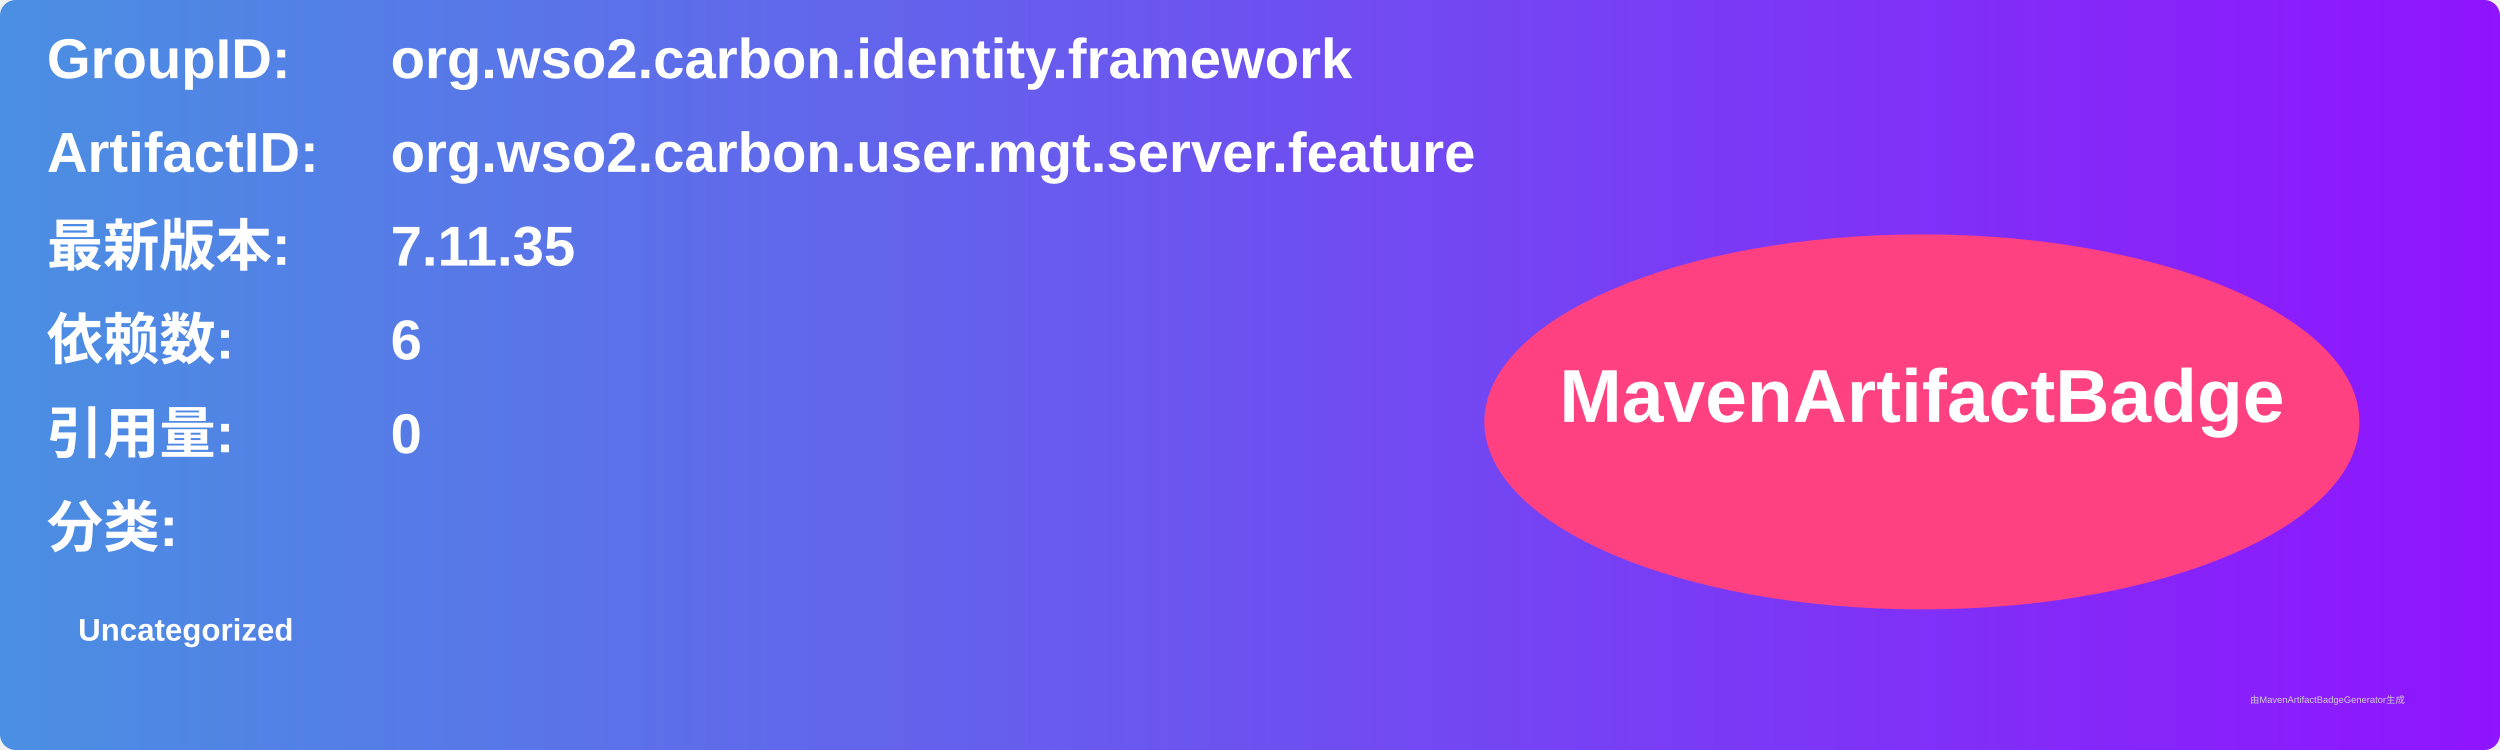
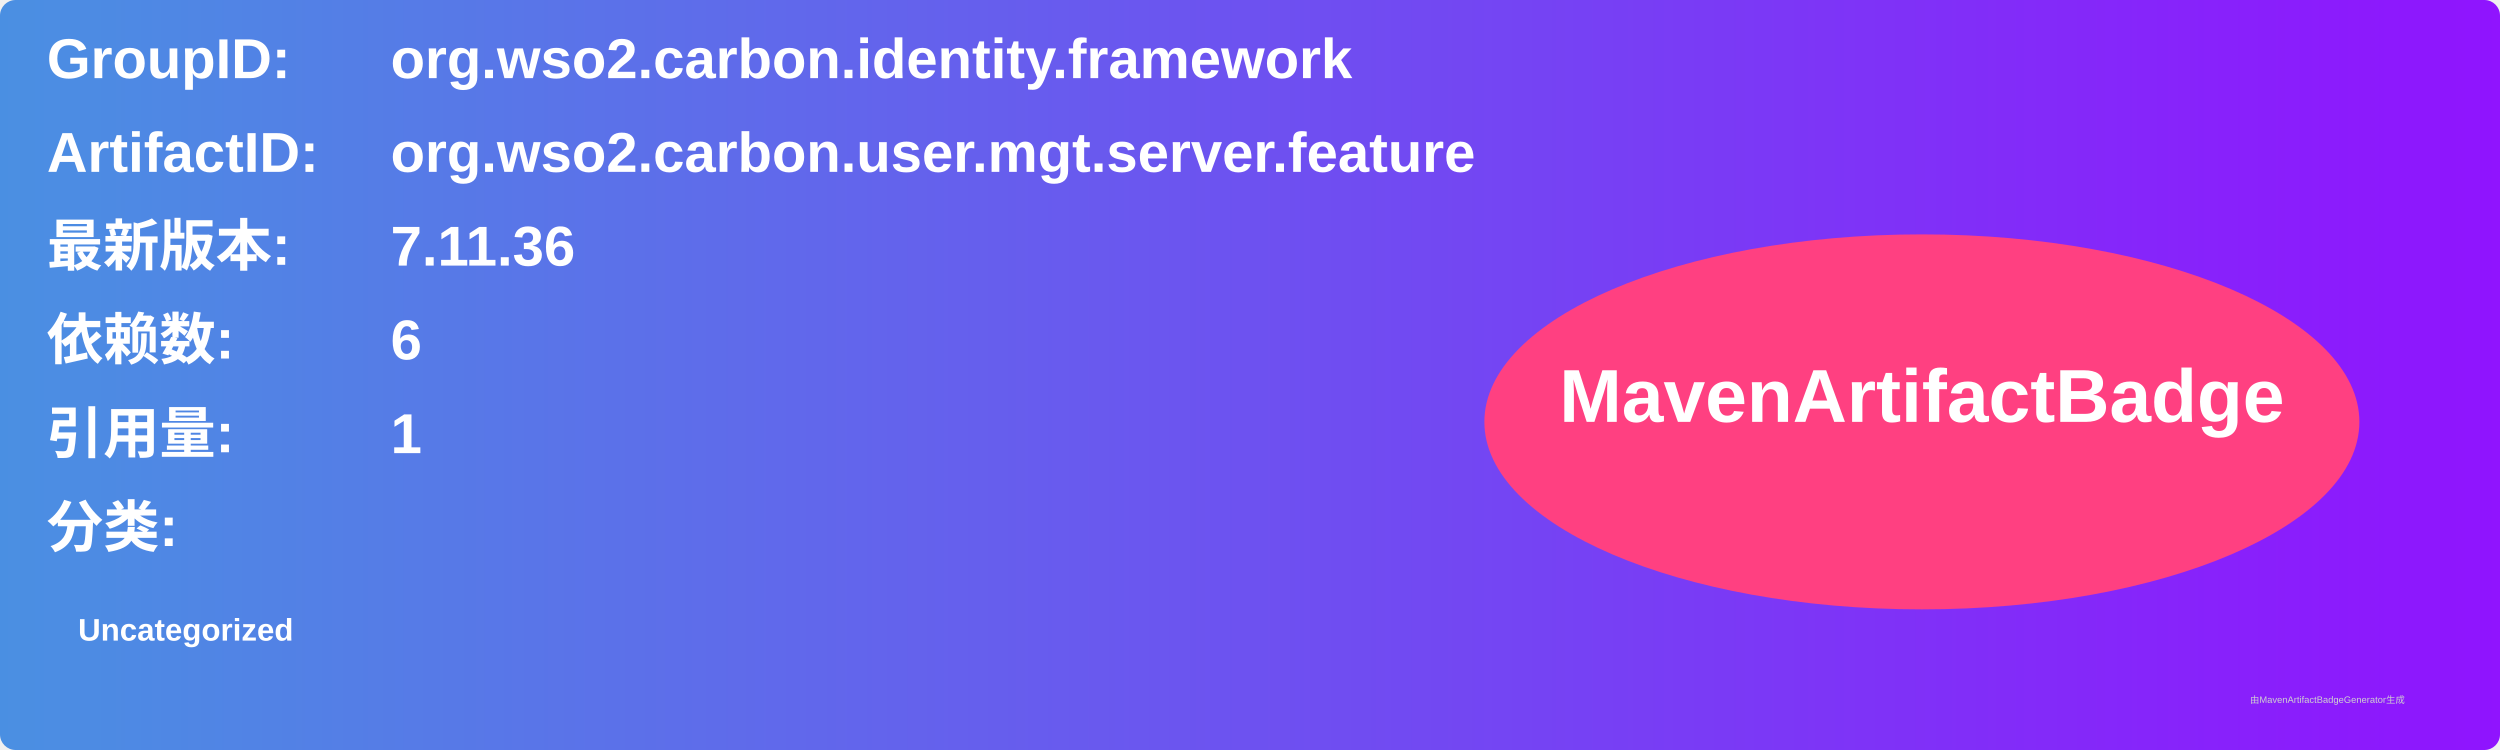
<svg xmlns="http://www.w3.org/2000/svg" width="800" height="240" viewBox="0 0 800 240">
  <linearGradient id="grad" x1="0%" y1="0%" x2="100%" y2="0%">
    <stop offset="0%" stop-color="#4a90e2" />
    <stop offset="100%" stop-color="#9013fe" />
  </linearGradient>
  <rect width="100%" height="100%" rx="5" ry="5" fill="url(#grad)" />
  <g transform="translate(15, 15)">
    <text x="0" y="10" font-family="Arial" font-size="18" fill="white" font-weight="bold" width="260">GroupID:</text>
    <text x="110" y="10" font-family="Arial" font-size="18" fill="white" font-weight="bold" width="460">org.wso2.carbon.identity.framework</text>
    <text x="0" y="40" font-family="Arial" font-size="18" fill="white" font-weight="bold" width="260">ArtifactID:</text>
    <text x="110" y="40" font-family="Arial" font-size="18" fill="white" font-weight="bold" width="460">org.wso2.carbon.user.mgt.server.feature</text>
    <text x="0" y="70" font-family="Arial" font-size="18" fill="white" font-weight="bold">最新版本:</text>
    <text x="110" y="70" font-family="Arial" font-size="18" fill="white" font-weight="bold">
-       <tspan font-weight="bold">7.11.35</tspan>
+       <tspan font-weight="bold">7.11.36</tspan>
    </text>
    <text x="0" y="100" font-family="Arial" font-size="18" fill="white" font-weight="bold">依赖数: </text>
    <text x="110" y="100" font-family="Arial" font-size="18" fill="white">
      <tspan font-weight="bold">6</tspan>
    </text>
    <text x="0" y="130" font-family="Arial" font-size="18" fill="white" font-weight="bold">引用量: </text>
    <text x="110" y="130" font-family="Arial" font-size="18" fill="white">
-       <tspan font-weight="bold">0</tspan>
+       <tspan font-weight="bold">1</tspan>
    </text>
    <text x="0" y="160" font-family="Arial" font-size="18" fill="white" font-weight="bold">分类:</text>
    <text x="10" y="190" font-family="Arial" font-size="10" fill="white">
      <tspan font-weight="bold">Uncategorized</tspan>
    </text>
    <ellipse cx="600" cy="120" rx="140" ry="60" fill="#ff4081" />
    <text x="600" y="120" text-anchor="middle" font-family="Arial" font-size="24" fill="white" font-weight="bold">MavenArtifactBadge</text>
  </g>
  <text x="720" y="225" font-family="Arial" font-size="3" fill="#d0d0d0">由MavenArtifactBadgeGenerator生成</text>
</svg>
